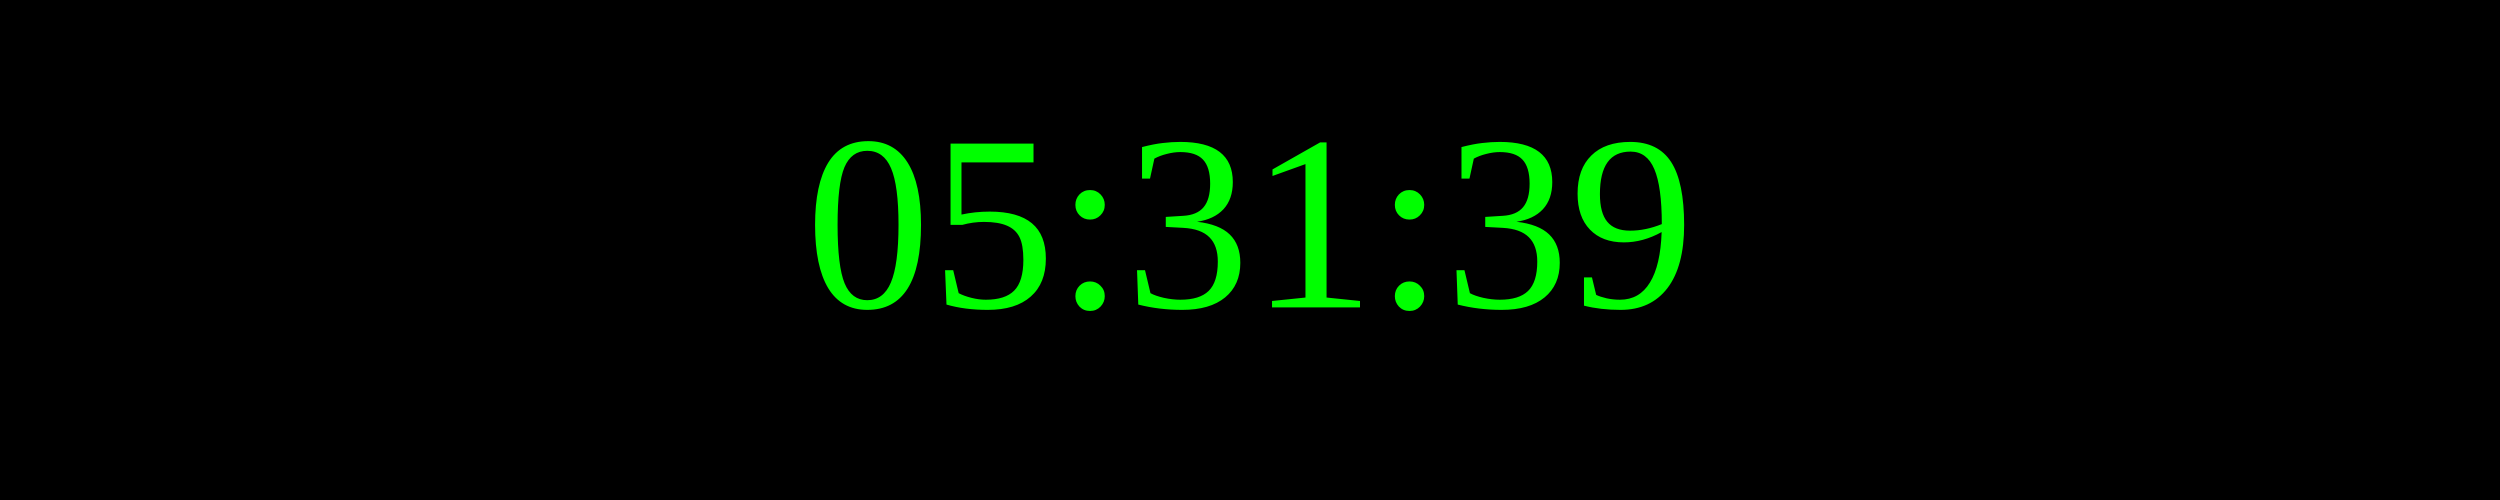
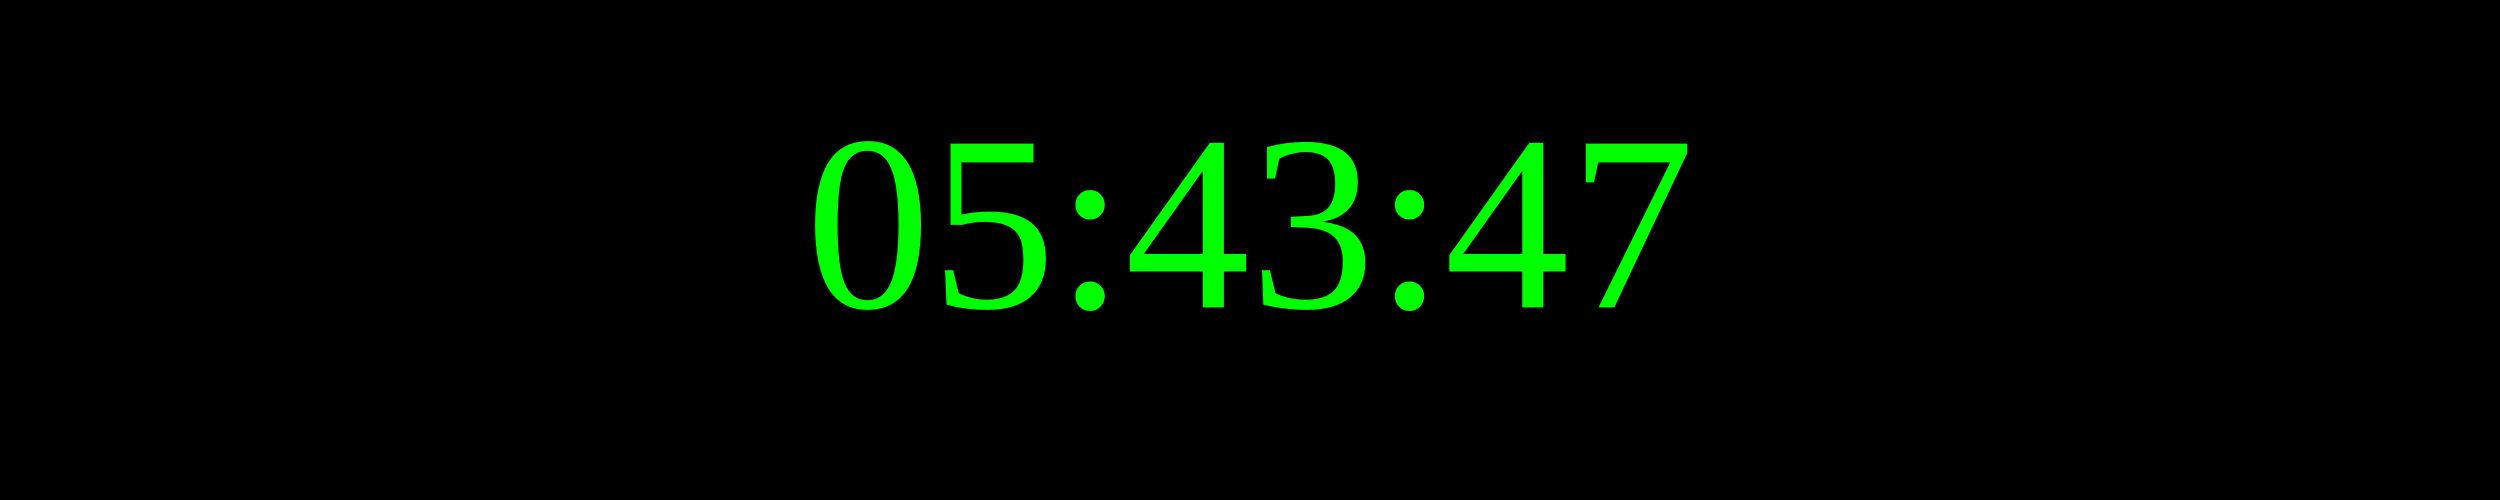
<svg xmlns="http://www.w3.org/2000/svg" width="250" height="50">
  <rect width="100%" height="100%" fill="black" />
  <text x="50%" y="50%" font-size="25" fill="lime" text-anchor="middle" dominant-baseline="middle">
- 05:31:39
+ 05:43:47
</text>
</svg>
